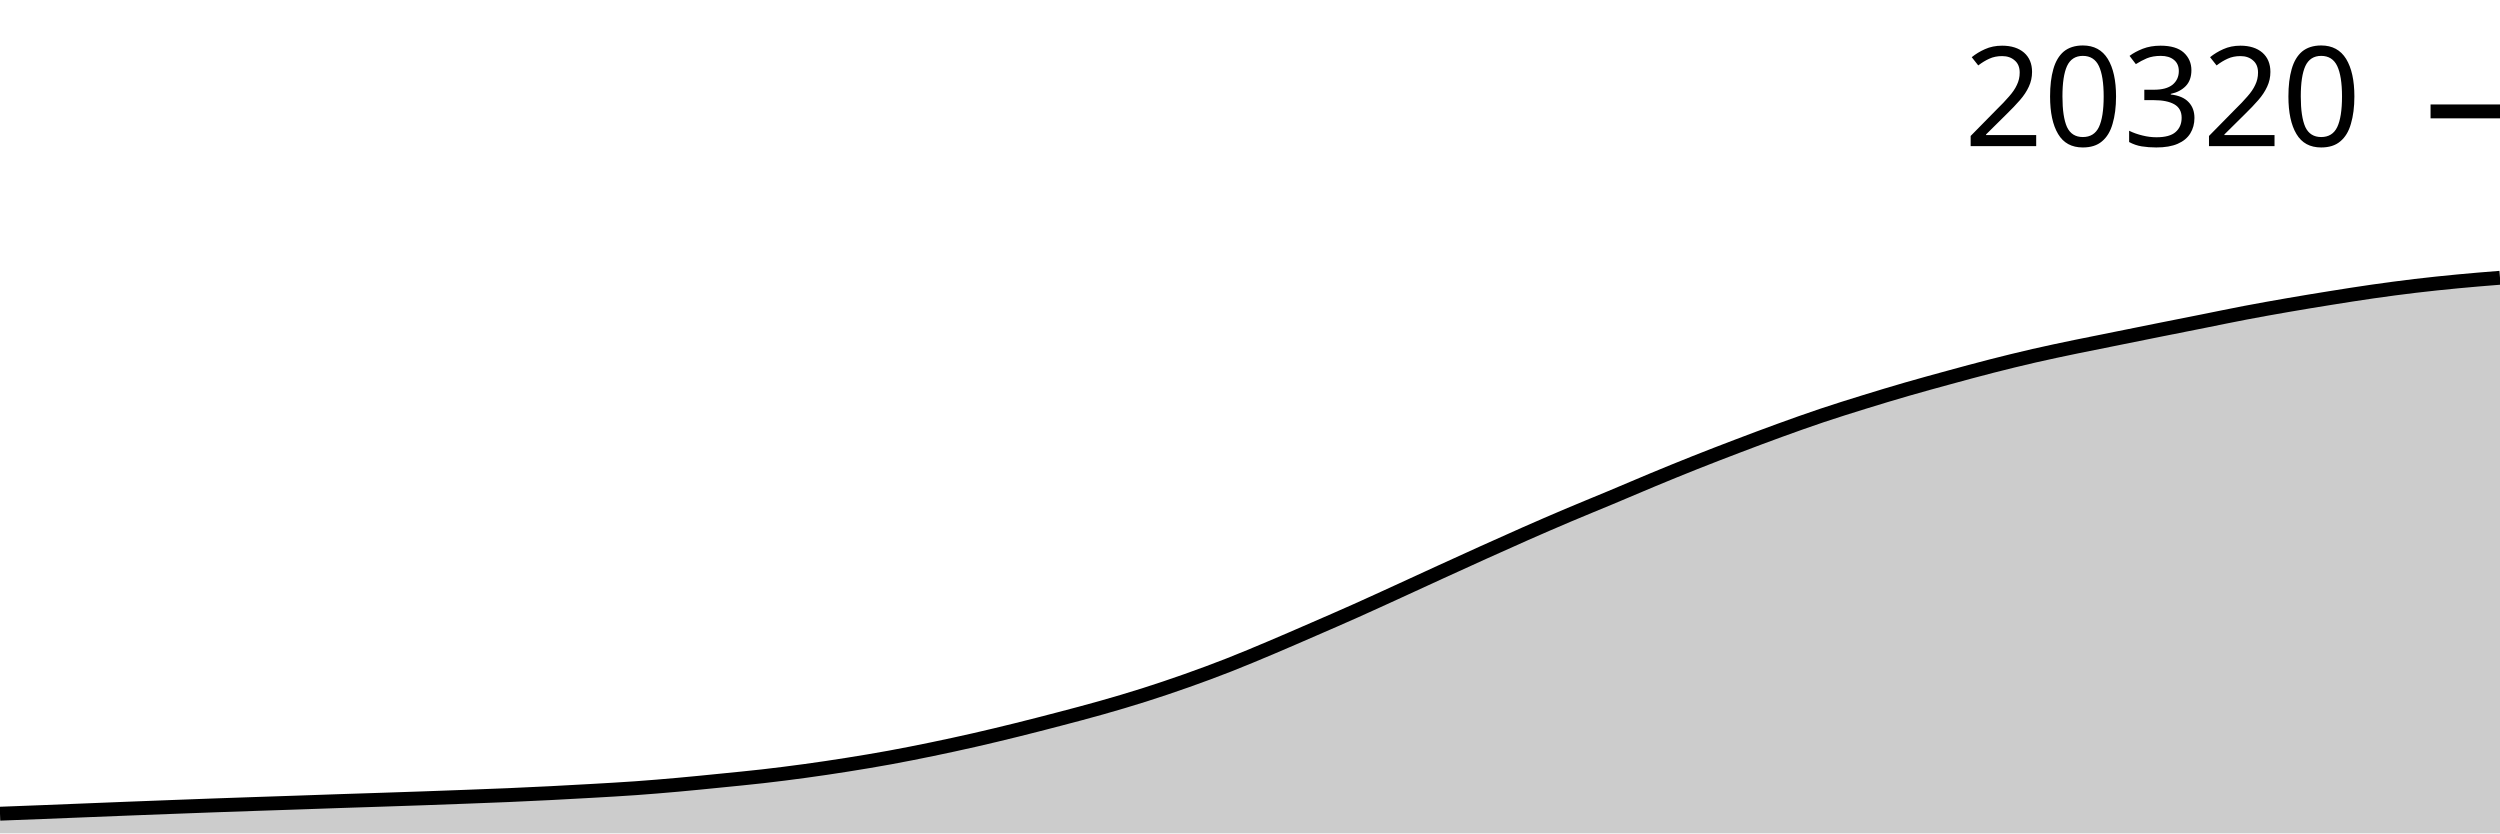
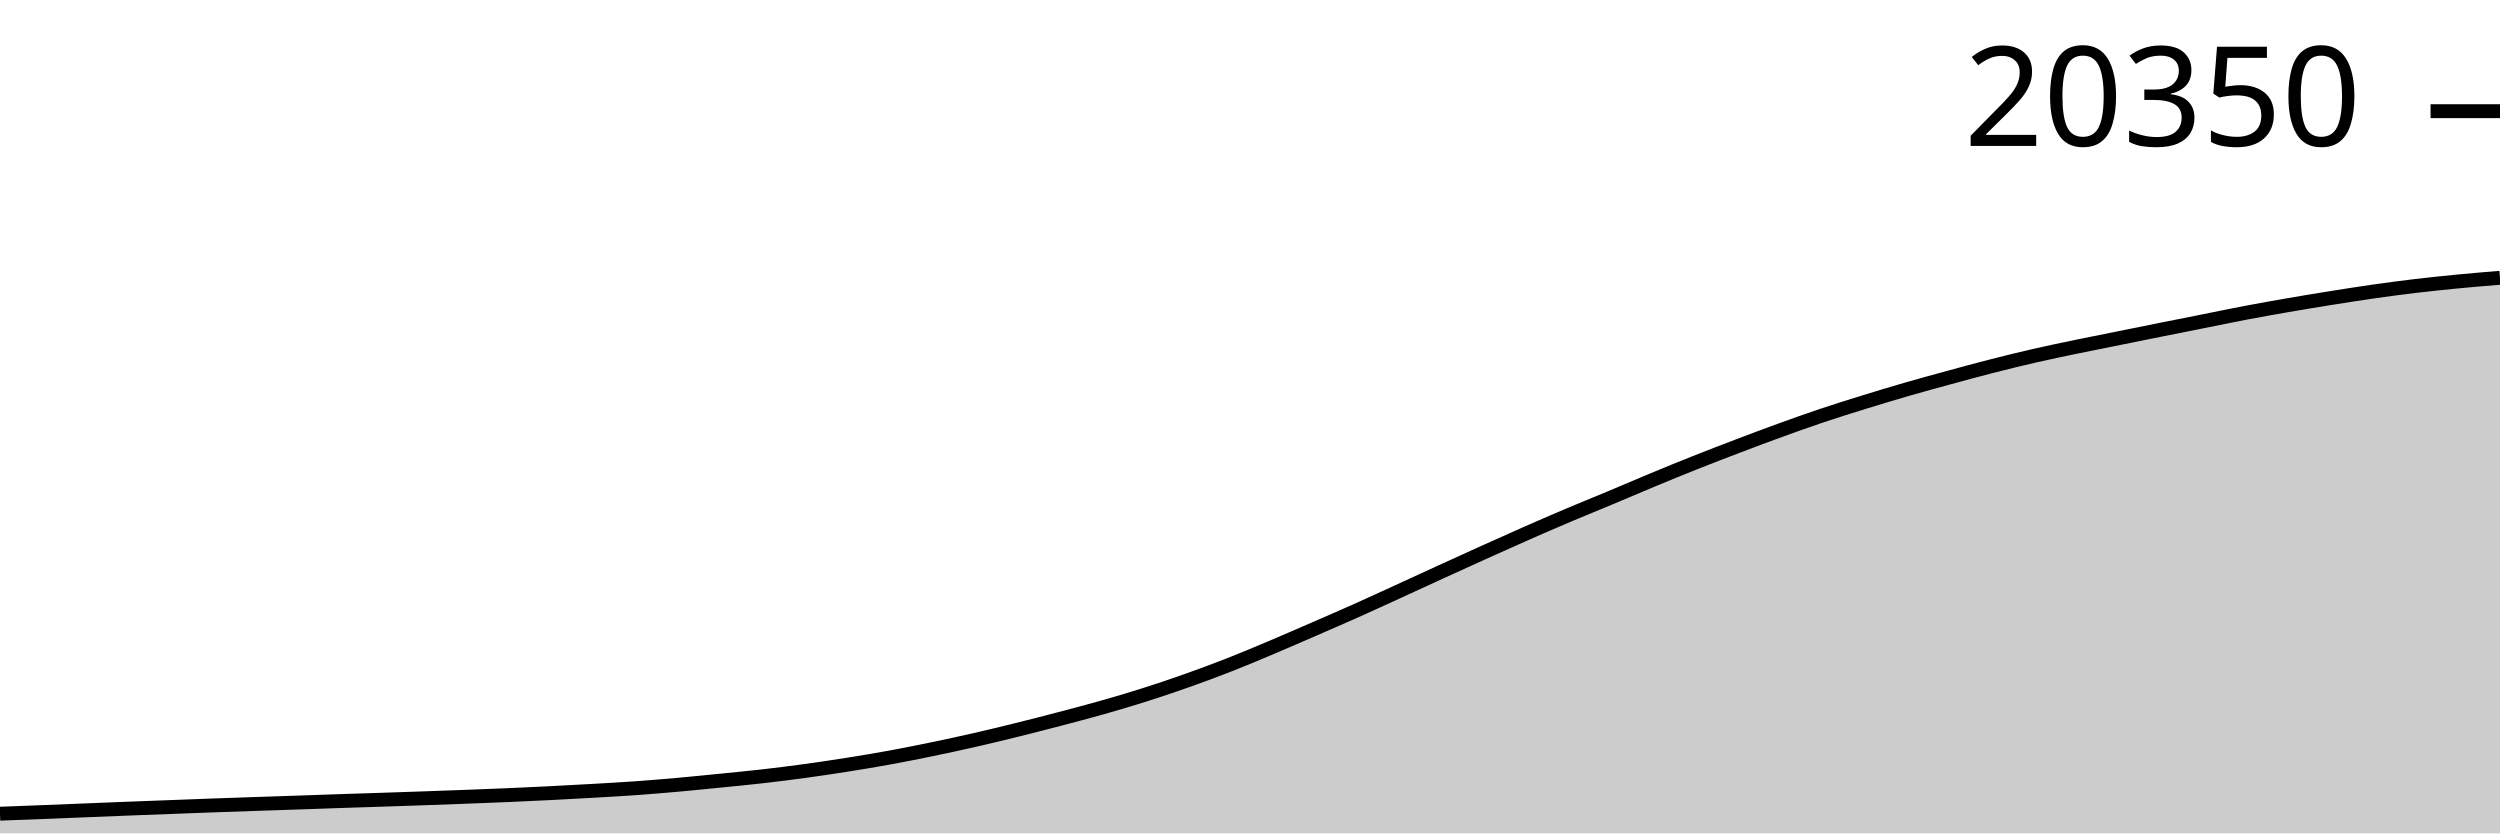
<svg xmlns="http://www.w3.org/2000/svg" viewBox="0 0 180 60">
  <g transform="translate(0,20)">
-     <path class="area" fill="rgba(0, 0, 0, 0.2)" d="M0,38.586C1.017,38.547,2.034,38.509,3.051,38.469C4.068,38.429,5.085,38.388,6.102,38.347C7.119,38.306,8.136,38.265,9.153,38.225C10.169,38.185,11.186,38.147,12.203,38.108C13.22,38.07,14.237,38.031,15.254,37.994C16.271,37.957,17.288,37.922,18.305,37.888C19.322,37.853,20.339,37.821,21.356,37.786C22.373,37.752,23.39,37.714,24.407,37.68C25.424,37.646,26.441,37.615,27.458,37.581C28.475,37.548,29.492,37.514,30.508,37.478C31.525,37.442,32.542,37.405,33.559,37.366C34.576,37.328,35.593,37.29,36.61,37.247C37.627,37.203,38.644,37.155,39.661,37.104C40.678,37.052,41.695,36.997,42.712,36.938C43.729,36.879,44.746,36.824,45.763,36.751C46.78,36.678,47.797,36.593,48.814,36.502C49.831,36.411,50.847,36.308,51.864,36.206C52.881,36.104,53.898,36.008,54.915,35.892C55.932,35.776,56.949,35.647,57.966,35.508C58.983,35.369,60,35.218,61.017,35.056C62.034,34.895,63.051,34.726,64.068,34.54C65.085,34.354,66.102,34.151,67.119,33.941C68.136,33.73,69.153,33.511,70.169,33.279C71.186,33.047,72.203,32.801,73.22,32.55C74.237,32.298,75.254,32.035,76.271,31.769C77.288,31.502,78.305,31.237,79.322,30.948C80.339,30.66,81.356,30.36,82.373,30.038C83.39,29.715,84.407,29.372,85.424,29.013C86.441,28.653,87.458,28.277,88.475,27.879C89.492,27.48,90.508,27.051,91.525,26.623C92.542,26.194,93.559,25.749,94.576,25.307C95.593,24.865,96.61,24.425,97.627,23.97C98.644,23.516,99.661,23.047,100.678,22.582C101.695,22.117,102.712,21.646,103.729,21.181C104.746,20.716,105.763,20.251,106.78,19.792C107.797,19.334,108.814,18.875,109.831,18.427C110.847,17.98,111.864,17.538,112.881,17.107C113.898,16.675,114.915,16.266,115.932,15.84C116.949,15.415,117.966,14.975,118.983,14.553C120,14.131,121.017,13.714,122.034,13.31C123.051,12.906,124.068,12.514,125.085,12.127C126.102,11.74,127.119,11.356,128.136,10.987C129.153,10.618,130.169,10.254,131.186,9.913C132.203,9.572,133.22,9.255,134.237,8.94C135.254,8.625,136.271,8.318,137.288,8.024C138.305,7.73,139.322,7.453,140.339,7.175C141.356,6.898,142.373,6.62,143.39,6.36C144.407,6.101,145.424,5.849,146.441,5.616C147.458,5.382,148.475,5.171,149.492,4.959C150.508,4.747,151.525,4.549,152.542,4.344C153.559,4.139,154.576,3.933,155.593,3.729C156.61,3.525,157.627,3.325,158.644,3.122C159.661,2.919,160.678,2.705,161.695,2.512C162.712,2.319,163.729,2.138,164.746,1.962C165.763,1.786,166.78,1.618,167.797,1.456C168.814,1.293,169.831,1.131,170.847,0.986C171.864,0.841,172.881,0.705,173.898,0.584C174.915,0.463,175.932,0.357,176.949,0.26C177.966,0.162,178.983,0.081,180,0L180,40C178.983,40,177.966,40,176.949,40C175.932,40,174.915,40,173.898,40C172.881,40,171.864,40,170.847,40C169.831,40,168.814,40,167.797,40C166.78,40,165.763,40,164.746,40C163.729,40,162.712,40,161.695,40C160.678,40,159.661,40,158.644,40C157.627,40,156.61,40,155.593,40C154.576,40,153.559,40,152.542,40C151.525,40,150.508,40,149.492,40C148.475,40,147.458,40,146.441,40C145.424,40,144.407,40,143.39,40C142.373,40,141.356,40,140.339,40C139.322,40,138.305,40,137.288,40C136.271,40,135.254,40,134.237,40C133.22,40,132.203,40,131.186,40C130.169,40,129.153,40,128.136,40C127.119,40,126.102,40,125.085,40C124.068,40,123.051,40,122.034,40C121.017,40,120,40,118.983,40C117.966,40,116.949,40,115.932,40C114.915,40,113.898,40,112.881,40C111.864,40,110.847,40,109.831,40C108.814,40,107.797,40,106.78,40C105.763,40,104.746,40,103.729,40C102.712,40,101.695,40,100.678,40C99.661,40,98.644,40,97.627,40C96.61,40,95.593,40,94.576,40C93.559,40,92.542,40,91.525,40C90.508,40,89.492,40,88.475,40C87.458,40,86.441,40,85.424,40C84.407,40,83.39,40,82.373,40C81.356,40,80.339,40,79.322,40C78.305,40,77.288,40,76.271,40C75.254,40,74.237,40,73.22,40C72.203,40,71.186,40,70.169,40C69.153,40,68.136,40,67.119,40C66.102,40,65.085,40,64.068,40C63.051,40,62.034,40,61.017,40C60,40,58.983,40,57.966,40C56.949,40,55.932,40,54.915,40C53.898,40,52.881,40,51.864,40C50.847,40,49.831,40,48.814,40C47.797,40,46.78,40,45.763,40C44.746,40,43.729,40,42.712,40C41.695,40,40.678,40,39.661,40C38.644,40,37.627,40,36.61,40C35.593,40,34.576,40,33.559,40C32.542,40,31.525,40,30.508,40C29.492,40,28.475,40,27.458,40C26.441,40,25.424,40,24.407,40C23.39,40,22.373,40,21.356,40C20.339,40,19.322,40,18.305,40C17.288,40,16.271,40,15.254,40C14.237,40,13.22,40,12.203,40C11.186,40,10.169,40,9.153,40C8.136,40,7.119,40,6.102,40C5.085,40,4.068,40,3.051,40C2.034,40,1.017,40,0,40Z" />
-     <path class="line" stroke="black" fill="none" d="M0,38.586C1.017,38.547,2.034,38.509,3.051,38.469C4.068,38.429,5.085,38.388,6.102,38.347C7.119,38.306,8.136,38.265,9.153,38.225C10.169,38.185,11.186,38.147,12.203,38.108C13.22,38.07,14.237,38.031,15.254,37.994C16.271,37.957,17.288,37.922,18.305,37.888C19.322,37.853,20.339,37.821,21.356,37.786C22.373,37.752,23.39,37.714,24.407,37.68C25.424,37.646,26.441,37.615,27.458,37.581C28.475,37.548,29.492,37.514,30.508,37.478C31.525,37.442,32.542,37.405,33.559,37.366C34.576,37.328,35.593,37.29,36.61,37.247C37.627,37.203,38.644,37.155,39.661,37.104C40.678,37.052,41.695,36.997,42.712,36.938C43.729,36.879,44.746,36.824,45.763,36.751C46.78,36.678,47.797,36.593,48.814,36.502C49.831,36.411,50.847,36.308,51.864,36.206C52.881,36.104,53.898,36.008,54.915,35.892C55.932,35.776,56.949,35.647,57.966,35.508C58.983,35.369,60,35.218,61.017,35.056C62.034,34.895,63.051,34.726,64.068,34.54C65.085,34.354,66.102,34.151,67.119,33.941C68.136,33.73,69.153,33.511,70.169,33.279C71.186,33.047,72.203,32.801,73.22,32.55C74.237,32.298,75.254,32.035,76.271,31.769C77.288,31.502,78.305,31.237,79.322,30.948C80.339,30.66,81.356,30.36,82.373,30.038C83.39,29.715,84.407,29.372,85.424,29.013C86.441,28.653,87.458,28.277,88.475,27.879C89.492,27.48,90.508,27.051,91.525,26.623C92.542,26.194,93.559,25.749,94.576,25.307C95.593,24.865,96.61,24.425,97.627,23.97C98.644,23.516,99.661,23.047,100.678,22.582C101.695,22.117,102.712,21.646,103.729,21.181C104.746,20.716,105.763,20.251,106.78,19.792C107.797,19.334,108.814,18.875,109.831,18.427C110.847,17.98,111.864,17.538,112.881,17.107C113.898,16.675,114.915,16.266,115.932,15.84C116.949,15.415,117.966,14.975,118.983,14.553C120,14.131,121.017,13.714,122.034,13.31C123.051,12.906,124.068,12.514,125.085,12.127C126.102,11.74,127.119,11.356,128.136,10.987C129.153,10.618,130.169,10.254,131.186,9.913C132.203,9.572,133.22,9.255,134.237,8.94C135.254,8.625,136.271,8.318,137.288,8.024C138.305,7.73,139.322,7.453,140.339,7.175C141.356,6.898,142.373,6.62,143.39,6.36C144.407,6.101,145.424,5.849,146.441,5.616C147.458,5.382,148.475,5.171,149.492,4.959C150.508,4.747,151.525,4.549,152.542,4.344C153.559,4.139,154.576,3.933,155.593,3.729C156.61,3.525,157.627,3.325,158.644,3.122C159.661,2.919,160.678,2.705,161.695,2.512C162.712,2.319,163.729,2.138,164.746,1.962C165.763,1.786,166.78,1.618,167.797,1.456C168.814,1.293,169.831,1.131,170.847,0.986C171.864,0.841,172.881,0.705,173.898,0.584C174.915,0.463,175.932,0.357,176.949,0.26C177.966,0.162,178.983,0.081,180,0" />
-     <path class="axis-ceiling" stroke-width="1" stroke="black" fill="none" d="M175,-11.979L180,-11.979" />
-     <text class="axis-ceiling-label" font-family="sans-serif" text-anchor="end" font-size="10px" x="170" y="-9.479">20320</text>
+     <path class="area" fill="rgba(0, 0, 0, 0.2)" d="M0,38.586C1.017,38.547,2.034,38.509,3.051,38.469C4.068,38.429,5.085,38.388,6.102,38.347C7.119,38.307,8.136,38.265,9.153,38.225C10.169,38.186,11.186,38.147,12.203,38.109C13.22,38.07,14.237,38.031,15.254,37.994C16.271,37.958,17.288,37.923,18.305,37.888C19.322,37.853,20.339,37.821,21.356,37.787C22.373,37.752,23.39,37.715,24.407,37.68C25.424,37.646,26.441,37.616,27.458,37.582C28.475,37.548,29.492,37.514,30.508,37.478C31.525,37.442,32.542,37.405,33.559,37.367C34.576,37.328,35.593,37.291,36.61,37.247C37.627,37.204,38.644,37.156,39.661,37.104C40.678,37.053,41.695,36.997,42.712,36.938C43.729,36.88,44.746,36.824,45.763,36.752C46.78,36.679,47.797,36.593,48.814,36.503C49.831,36.412,50.847,36.308,51.864,36.207C52.881,36.105,53.898,36.009,54.915,35.893C55.932,35.777,56.949,35.648,57.966,35.509C58.983,35.37,60,35.219,61.017,35.057C62.034,34.896,63.051,34.727,64.068,34.541C65.085,34.355,66.102,34.152,67.119,33.942C68.136,33.732,69.153,33.512,70.169,33.28C71.186,33.048,72.203,32.803,73.22,32.551C74.237,32.299,75.254,32.037,76.271,31.77C77.288,31.503,78.305,31.239,79.322,30.95C80.339,30.662,81.356,30.362,82.373,30.04C83.39,29.717,84.407,29.375,85.424,29.015C86.441,28.655,87.458,28.279,88.475,27.881C89.492,27.483,90.508,27.054,91.525,26.625C92.542,26.197,93.559,25.752,94.576,25.31C95.593,24.868,96.61,24.428,97.627,23.974C98.644,23.519,99.661,23.05,100.678,22.585C101.695,22.121,102.712,21.649,103.729,21.184C104.746,20.72,105.763,20.255,106.78,19.796C107.797,19.338,108.814,18.879,109.831,18.432C110.847,17.984,111.864,17.542,112.881,17.111C113.898,16.68,114.915,16.27,115.932,15.845C116.949,15.419,117.966,14.98,118.983,14.558C120,14.136,121.017,13.719,122.034,13.315C123.051,12.911,124.068,12.519,125.085,12.132C126.102,11.745,127.119,11.362,128.136,10.993C129.153,10.624,130.169,10.26,131.186,9.919C132.203,9.578,133.22,9.261,134.237,8.946C135.254,8.631,136.271,8.324,137.288,8.03C138.305,7.736,139.322,7.459,140.339,7.182C141.356,6.904,142.373,6.627,143.39,6.367C144.407,6.107,145.424,5.856,146.441,5.622C147.458,5.389,148.475,5.178,149.492,4.966C150.508,4.754,151.525,4.556,152.542,4.351C153.559,4.146,154.576,3.94,155.593,3.736C156.61,3.532,157.627,3.332,158.644,3.129C159.661,2.926,160.678,2.713,161.695,2.519C162.712,2.326,163.729,2.145,164.746,1.969C165.763,1.793,166.78,1.626,167.797,1.463C168.814,1.301,169.831,1.139,170.847,0.994C171.864,0.848,172.881,0.713,173.898,0.592C174.915,0.47,175.932,0.366,176.949,0.267C177.966,0.169,178.983,0.084,180,0L180,40C178.983,40,177.966,40,176.949,40C175.932,40,174.915,40,173.898,40C172.881,40,171.864,40,170.847,40C169.831,40,168.814,40,167.797,40C166.78,40,165.763,40,164.746,40C163.729,40,162.712,40,161.695,40C160.678,40,159.661,40,158.644,40C157.627,40,156.61,40,155.593,40C154.576,40,153.559,40,152.542,40C151.525,40,150.508,40,149.492,40C148.475,40,147.458,40,146.441,40C145.424,40,144.407,40,143.39,40C142.373,40,141.356,40,140.339,40C139.322,40,138.305,40,137.288,40C136.271,40,135.254,40,134.237,40C133.22,40,132.203,40,131.186,40C130.169,40,129.153,40,128.136,40C127.119,40,126.102,40,125.085,40C124.068,40,123.051,40,122.034,40C121.017,40,120,40,118.983,40C117.966,40,116.949,40,115.932,40C114.915,40,113.898,40,112.881,40C111.864,40,110.847,40,109.831,40C108.814,40,107.797,40,106.78,40C105.763,40,104.746,40,103.729,40C102.712,40,101.695,40,100.678,40C99.661,40,98.644,40,97.627,40C96.61,40,95.593,40,94.576,40C93.559,40,92.542,40,91.525,40C90.508,40,89.492,40,88.475,40C87.458,40,86.441,40,85.424,40C84.407,40,83.39,40,82.373,40C81.356,40,80.339,40,79.322,40C78.305,40,77.288,40,76.271,40C75.254,40,74.237,40,73.22,40C72.203,40,71.186,40,70.169,40C69.153,40,68.136,40,67.119,40C66.102,40,65.085,40,64.068,40C63.051,40,62.034,40,61.017,40C60,40,58.983,40,57.966,40C56.949,40,55.932,40,54.915,40C53.898,40,52.881,40,51.864,40C50.847,40,49.831,40,48.814,40C47.797,40,46.78,40,45.763,40C44.746,40,43.729,40,42.712,40C41.695,40,40.678,40,39.661,40C38.644,40,37.627,40,36.61,40C35.593,40,34.576,40,33.559,40C32.542,40,31.525,40,30.508,40C29.492,40,28.475,40,27.458,40C26.441,40,25.424,40,24.407,40C23.39,40,22.373,40,21.356,40C20.339,40,19.322,40,18.305,40C17.288,40,16.271,40,15.254,40C14.237,40,13.22,40,12.203,40C11.186,40,10.169,40,9.153,40C8.136,40,7.119,40,6.102,40C5.085,40,4.068,40,3.051,40C2.034,40,1.017,40,0,40Z" />
+     <path class="line" stroke="black" fill="none" d="M0,38.586C1.017,38.547,2.034,38.509,3.051,38.469C4.068,38.429,5.085,38.388,6.102,38.347C7.119,38.307,8.136,38.265,9.153,38.225C10.169,38.186,11.186,38.147,12.203,38.109C13.22,38.07,14.237,38.031,15.254,37.994C16.271,37.958,17.288,37.923,18.305,37.888C19.322,37.853,20.339,37.821,21.356,37.787C22.373,37.752,23.39,37.715,24.407,37.68C25.424,37.646,26.441,37.616,27.458,37.582C28.475,37.548,29.492,37.514,30.508,37.478C31.525,37.442,32.542,37.405,33.559,37.367C34.576,37.328,35.593,37.291,36.61,37.247C37.627,37.204,38.644,37.156,39.661,37.104C40.678,37.053,41.695,36.997,42.712,36.938C43.729,36.88,44.746,36.824,45.763,36.752C46.78,36.679,47.797,36.593,48.814,36.503C49.831,36.412,50.847,36.308,51.864,36.207C52.881,36.105,53.898,36.009,54.915,35.893C55.932,35.777,56.949,35.648,57.966,35.509C58.983,35.37,60,35.219,61.017,35.057C62.034,34.896,63.051,34.727,64.068,34.541C65.085,34.355,66.102,34.152,67.119,33.942C68.136,33.732,69.153,33.512,70.169,33.28C71.186,33.048,72.203,32.803,73.22,32.551C74.237,32.299,75.254,32.037,76.271,31.77C77.288,31.503,78.305,31.239,79.322,30.95C80.339,30.662,81.356,30.362,82.373,30.04C83.39,29.717,84.407,29.375,85.424,29.015C86.441,28.655,87.458,28.279,88.475,27.881C89.492,27.483,90.508,27.054,91.525,26.625C92.542,26.197,93.559,25.752,94.576,25.31C95.593,24.868,96.61,24.428,97.627,23.974C98.644,23.519,99.661,23.05,100.678,22.585C101.695,22.121,102.712,21.649,103.729,21.184C104.746,20.72,105.763,20.255,106.78,19.796C107.797,19.338,108.814,18.879,109.831,18.432C110.847,17.984,111.864,17.542,112.881,17.111C113.898,16.68,114.915,16.27,115.932,15.845C116.949,15.419,117.966,14.98,118.983,14.558C120,14.136,121.017,13.719,122.034,13.315C123.051,12.911,124.068,12.519,125.085,12.132C126.102,11.745,127.119,11.362,128.136,10.993C129.153,10.624,130.169,10.26,131.186,9.919C132.203,9.578,133.22,9.261,134.237,8.946C135.254,8.631,136.271,8.324,137.288,8.03C138.305,7.736,139.322,7.459,140.339,7.182C141.356,6.904,142.373,6.627,143.39,6.367C144.407,6.107,145.424,5.856,146.441,5.622C147.458,5.389,148.475,5.178,149.492,4.966C150.508,4.754,151.525,4.556,152.542,4.351C153.559,4.146,154.576,3.94,155.593,3.736C156.61,3.532,157.627,3.332,158.644,3.129C159.661,2.926,160.678,2.713,161.695,2.519C162.712,2.326,163.729,2.145,164.746,1.969C165.763,1.793,166.78,1.626,167.797,1.463C168.814,1.301,169.831,1.139,170.847,0.994C171.864,0.848,172.881,0.713,173.898,0.592C174.915,0.47,175.932,0.366,176.949,0.267C177.966,0.169,178.983,0.084,180,0" />
+     <path class="axis-ceiling" stroke-width="1" stroke="black" fill="none" d="M175,-11.995L180,-11.995" />
+     <text class="axis-ceiling-label" font-family="sans-serif" text-anchor="end" font-size="10px" x="170" y="-9.495">20350</text>
  </g>
</svg>
